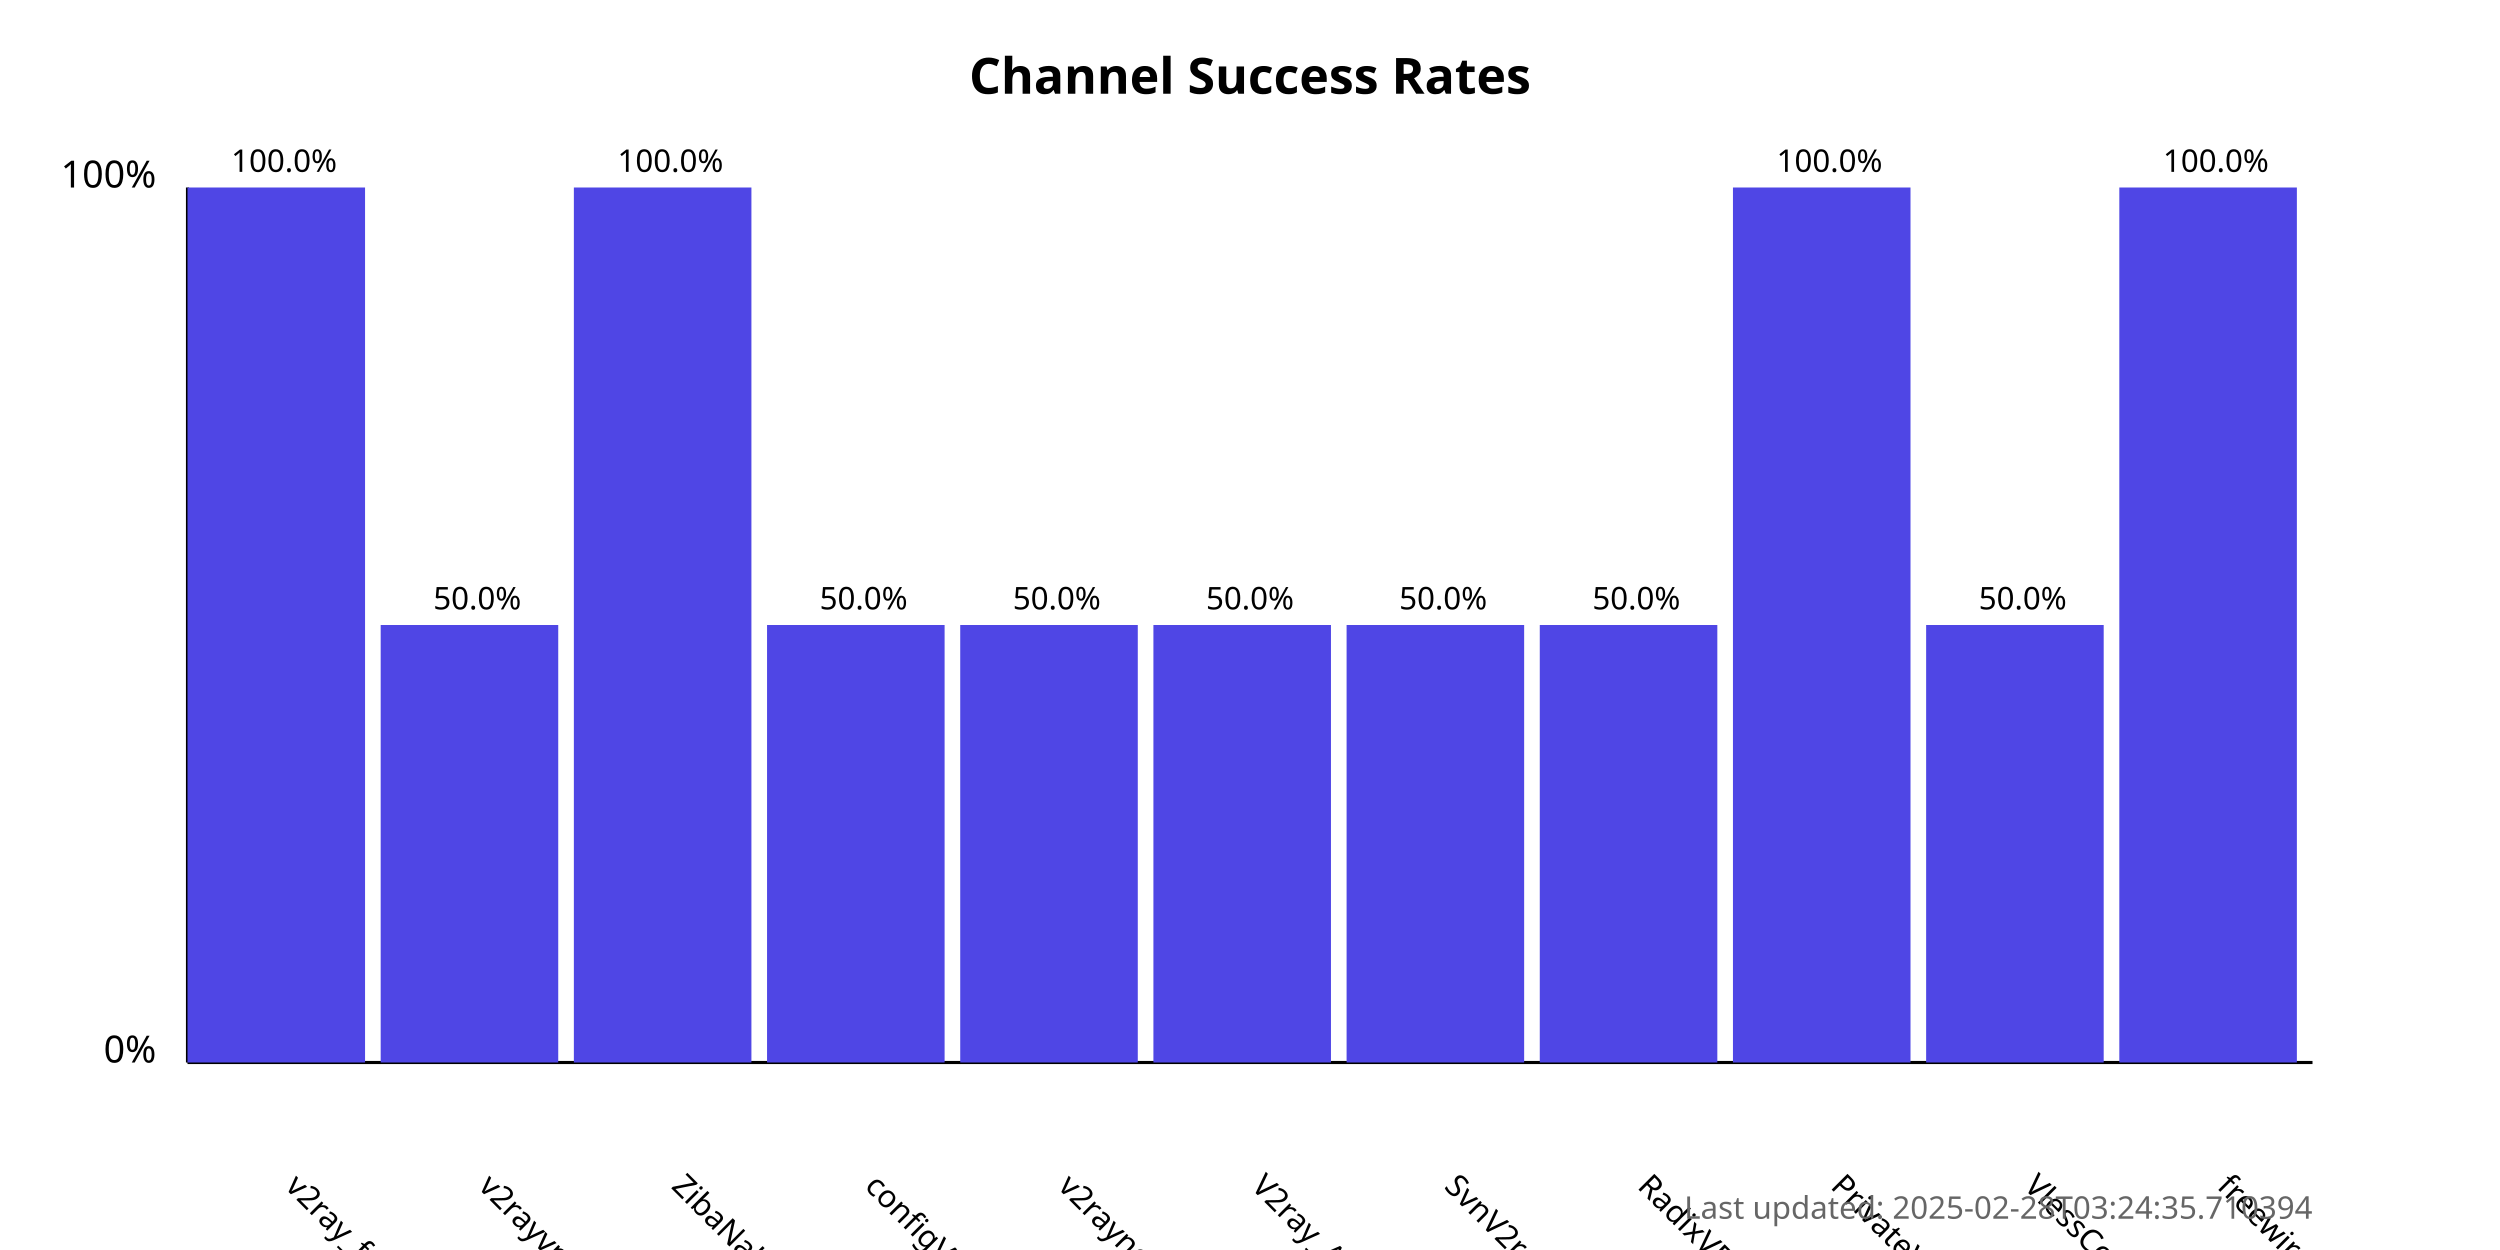
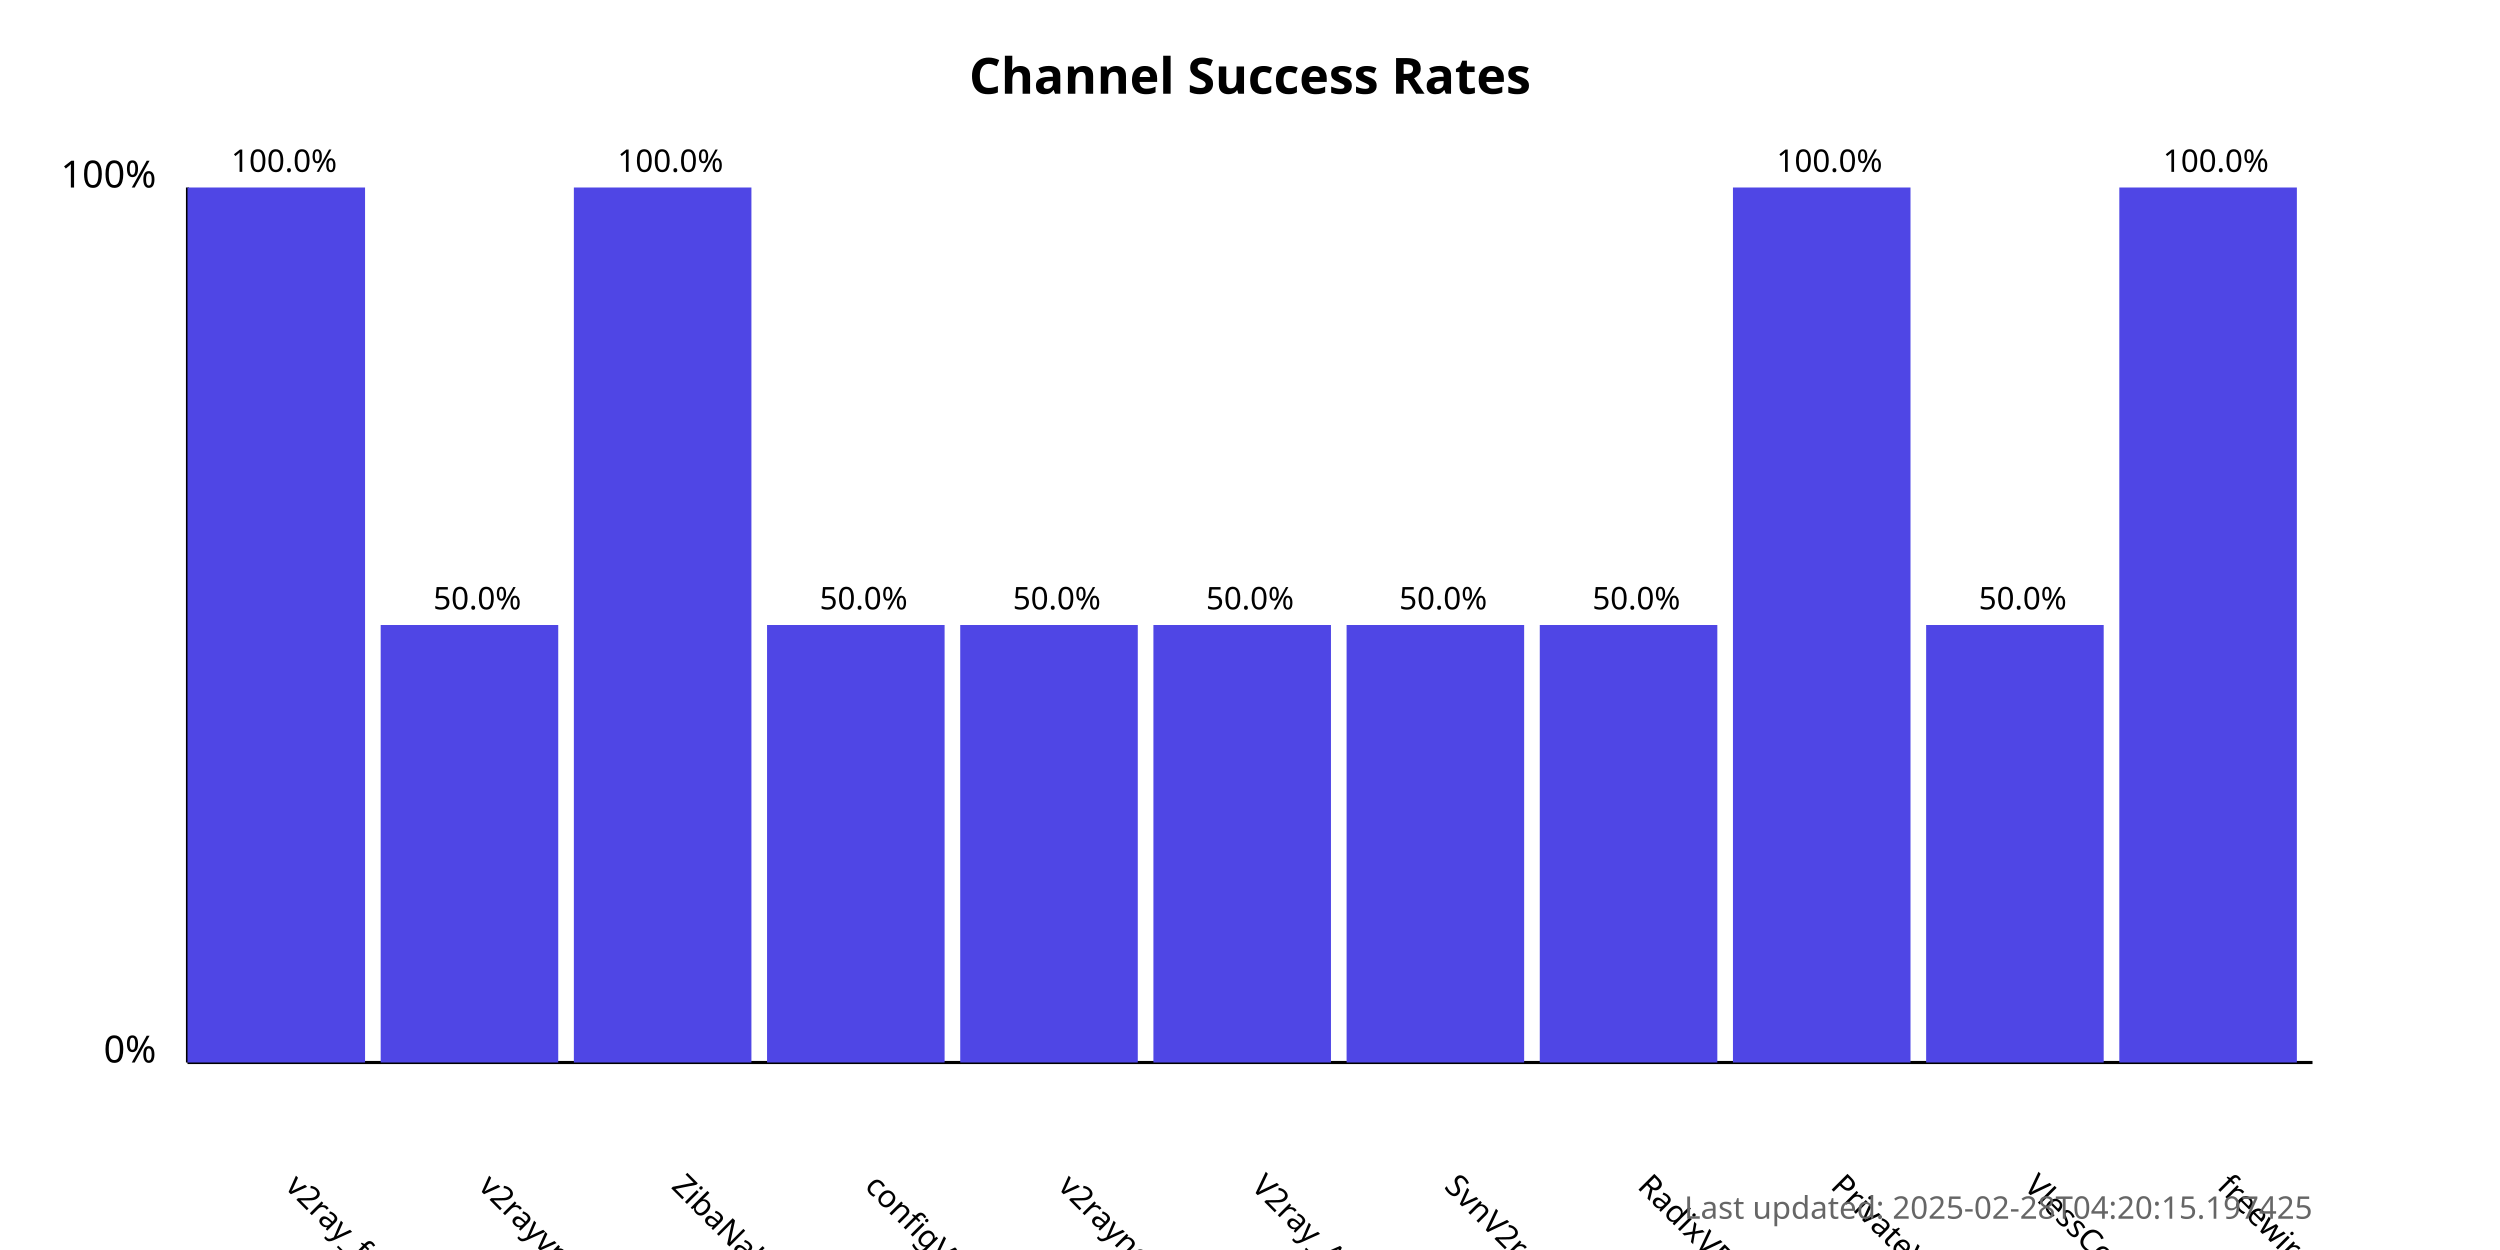
<svg xmlns="http://www.w3.org/2000/svg" width="800" height="400">
  <style>
            .chart-title { font: bold 16px sans-serif; }
            .axis-label { font: 12px sans-serif; }
            .tick-label { font: 10px sans-serif; }
            .bar { fill: #4f46e5; }
            .bar:hover { fill: #6366f1; }
            .timestamp { font: 10px sans-serif; fill: #666; }
        </style>
  <text x="400.0" y="30" text-anchor="middle" class="chart-title">
            Channel Success Rates
        </text>
  <line x1="60" y1="340" x2="60" y2="60" stroke="black" stroke-width="1" />
  <line x1="60" y1="340" x2="740" y2="340" stroke="black" stroke-width="1" />
  <text x="50" y="340" text-anchor="end" class="axis-label">0%</text>
  <text x="50" y="60" text-anchor="end" class="axis-label">100%</text>
  <g>
    <rect x="60" y="60.0" width="56.818" height="280.0" class="bar" />
    <text x="90.909" y="380" transform="rotate(45, 90.90909, 380)" text-anchor="start" class="tick-label">
                v2ray_free_conf
            </text>
    <text x="90.909" y="55.0" text-anchor="middle" class="tick-label">
                100.0%
            </text>
  </g>
  <g>
    <rect x="121.818" y="200.0" width="56.818" height="140.0" class="bar" />
    <text x="152.727" y="380" transform="rotate(45, 152.7273, 380)" text-anchor="start" class="tick-label">
                v2rayvpno
            </text>
    <text x="152.727" y="195.0" text-anchor="middle" class="tick-label">
                50.0%
            </text>
  </g>
  <g>
    <rect x="183.636" y="60.0" width="56.818" height="280.0" class="bar" />
    <text x="214.545" y="380" transform="rotate(45, 214.5455, 380)" text-anchor="start" class="tick-label">
                ZibaNabz
            </text>
    <text x="214.545" y="55.0" text-anchor="middle" class="tick-label">
                100.0%
            </text>
  </g>
  <g>
    <rect x="245.455" y="200.0" width="56.818" height="140.0" class="bar" />
    <text x="276.364" y="380" transform="rotate(45, 276.3636, 380)" text-anchor="start" class="tick-label">
                configV2rayForFree
            </text>
    <text x="276.364" y="195.0" text-anchor="middle" class="tick-label">
                50.0%
            </text>
  </g>
  <g>
    <rect x="307.273" y="200.0" width="56.818" height="140.0" class="bar" />
    <text x="338.182" y="380" transform="rotate(45, 338.1818, 380)" text-anchor="start" class="tick-label">
                v2rayngvpn
            </text>
    <text x="338.182" y="195.0" text-anchor="middle" class="tick-label">
                50.0%
            </text>
  </g>
  <g>
    <rect x="369.091" y="200.0" width="56.818" height="140.0" class="bar" />
    <text x="400.0" y="380" transform="rotate(45, 400.0, 380)" text-anchor="start" class="tick-label">
                V2ray_Alpha
            </text>
    <text x="400.0" y="195.0" text-anchor="middle" class="tick-label">
                50.0%
            </text>
  </g>
  <g>
    <rect x="430.909" y="200.0" width="56.818" height="140.0" class="bar" />
    <text x="461.818" y="380" transform="rotate(45, 461.8182, 380)" text-anchor="start" class="tick-label">
                SvnV2ray
            </text>
    <text x="461.818" y="195.0" text-anchor="middle" class="tick-label">
                50.0%
            </text>
  </g>
  <g>
    <rect x="492.727" y="200.0" width="56.818" height="140.0" class="bar" />
    <text x="523.636" y="380" transform="rotate(45, 523.6364, 380)" text-anchor="start" class="tick-label">
                RadixVPN
            </text>
    <text x="523.636" y="195.0" text-anchor="middle" class="tick-label">
                50.0%
            </text>
  </g>
  <g>
    <rect x="554.545" y="60.0" width="56.818" height="280.0" class="bar" />
    <text x="585.455" y="380" transform="rotate(45, 585.4545, 380)" text-anchor="start" class="tick-label">
                PrivateVPNs
            </text>
    <text x="585.455" y="55.0" text-anchor="middle" class="tick-label">
                100.0%
            </text>
  </g>
  <g>
    <rect x="616.364" y="200.0" width="56.818" height="140.0" class="bar" />
    <text x="647.273" y="380" transform="rotate(45, 647.2727, 380)" text-anchor="start" class="tick-label">
                VlessConfig
            </text>
    <text x="647.273" y="195.0" text-anchor="middle" class="tick-label">
                50.0%
            </text>
  </g>
  <g>
    <rect x="678.182" y="60.0" width="56.818" height="280.0" class="bar" />
    <text x="709.091" y="380" transform="rotate(45, 709.0909, 380)" text-anchor="start" class="tick-label">
                freewireguard
            </text>
    <text x="709.091" y="55.0" text-anchor="middle" class="tick-label">
                100.0%
            </text>
  </g>
  <text x="740" y="390" text-anchor="end" class="timestamp">
-             Last updated: 2025-02-28T03:24:35.710394
+             Last updated: 2025-02-28T04:20:15.197425
        </text>
</svg>
